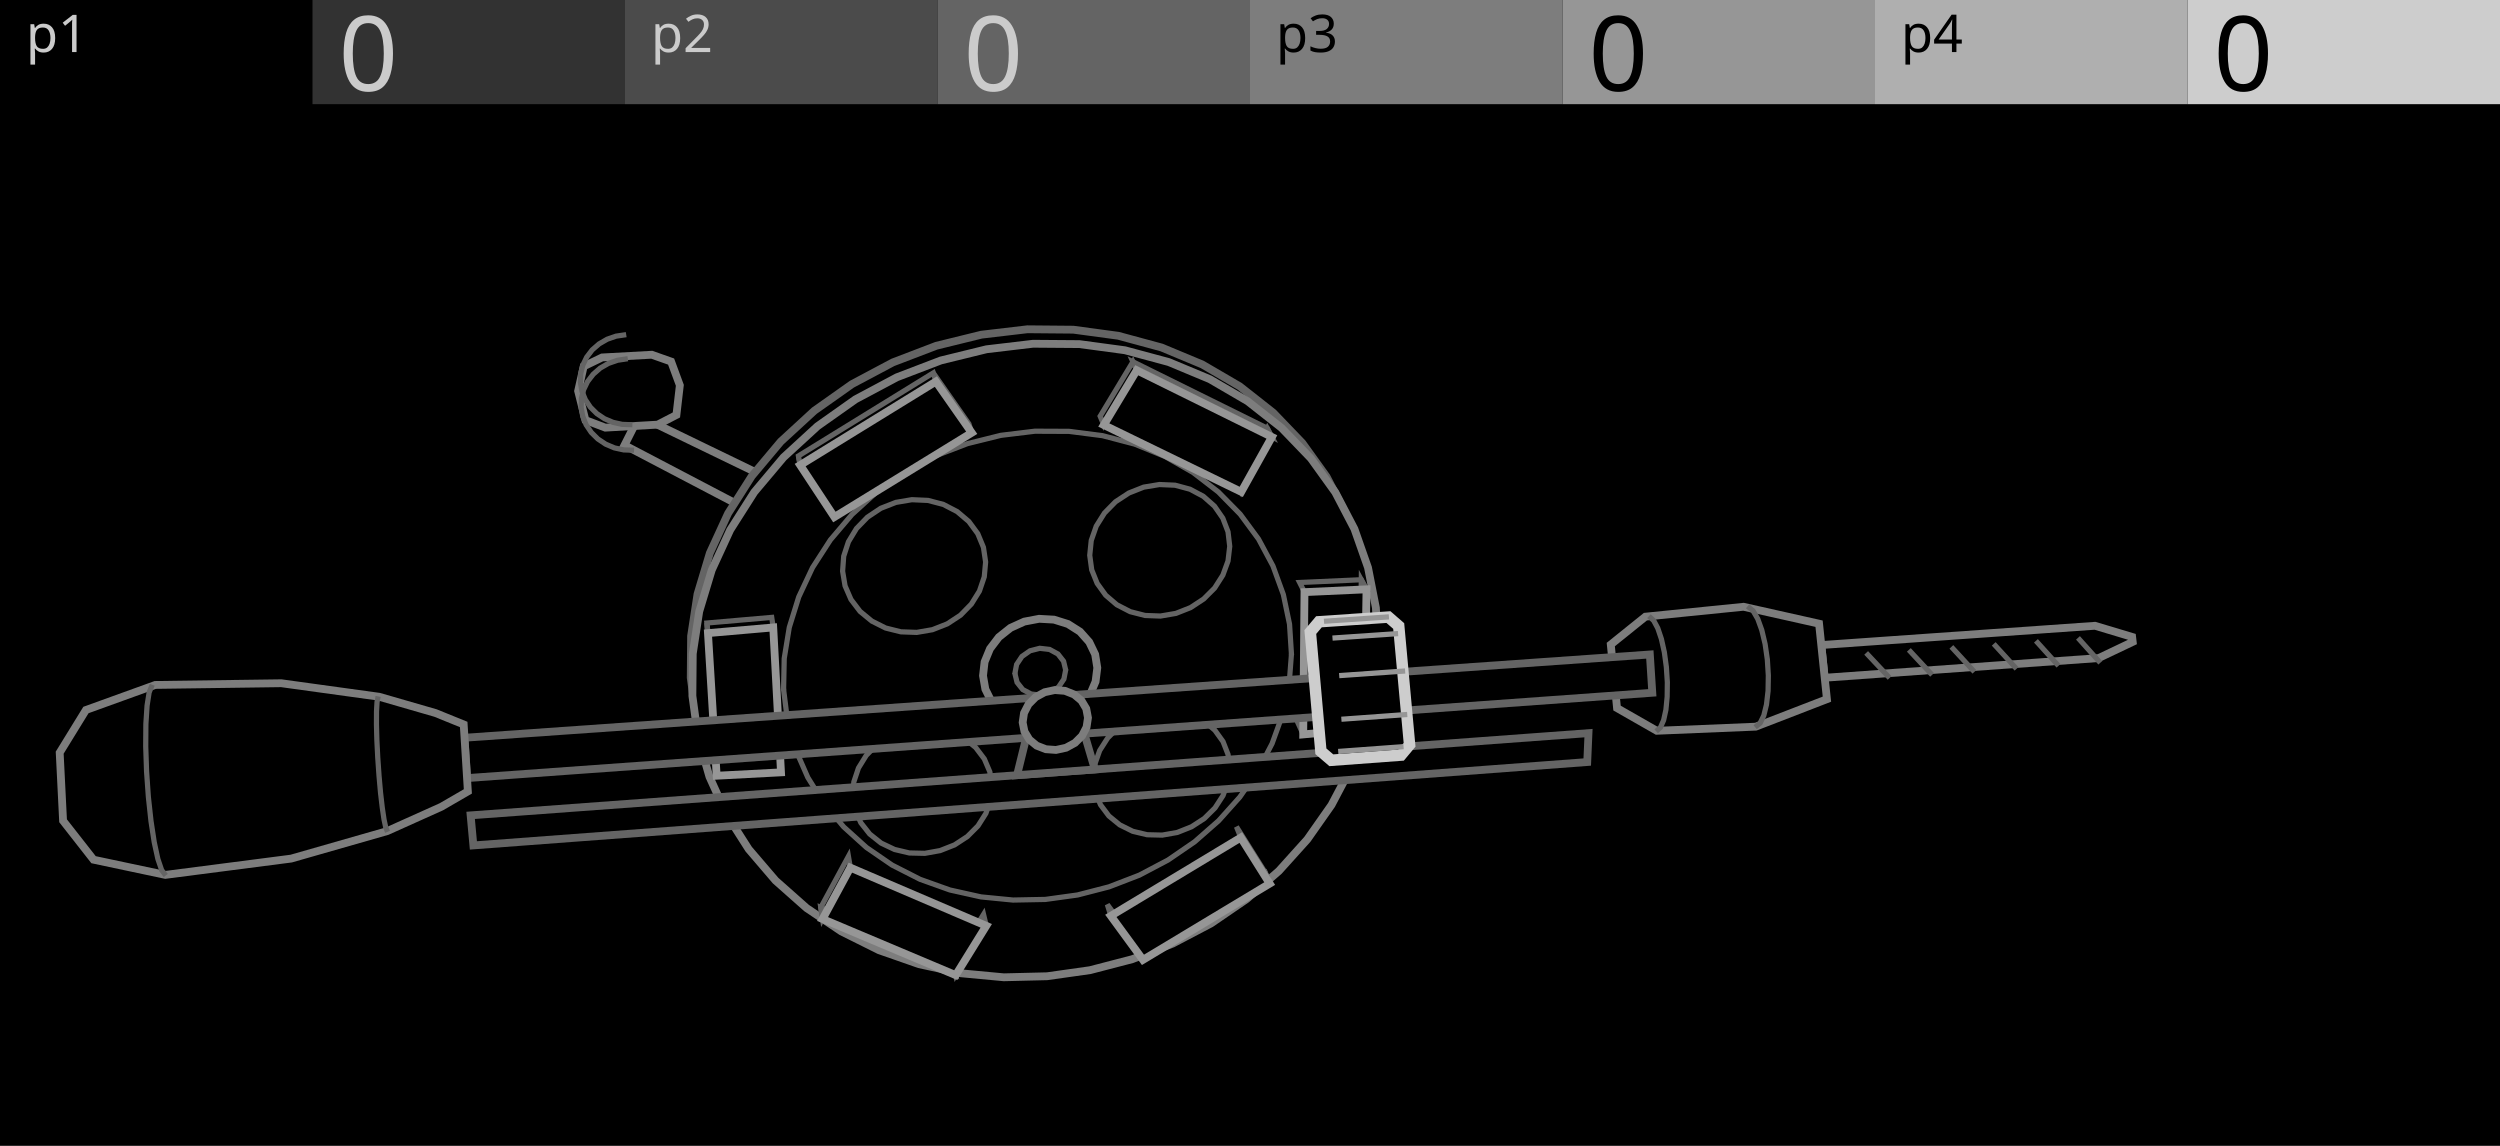
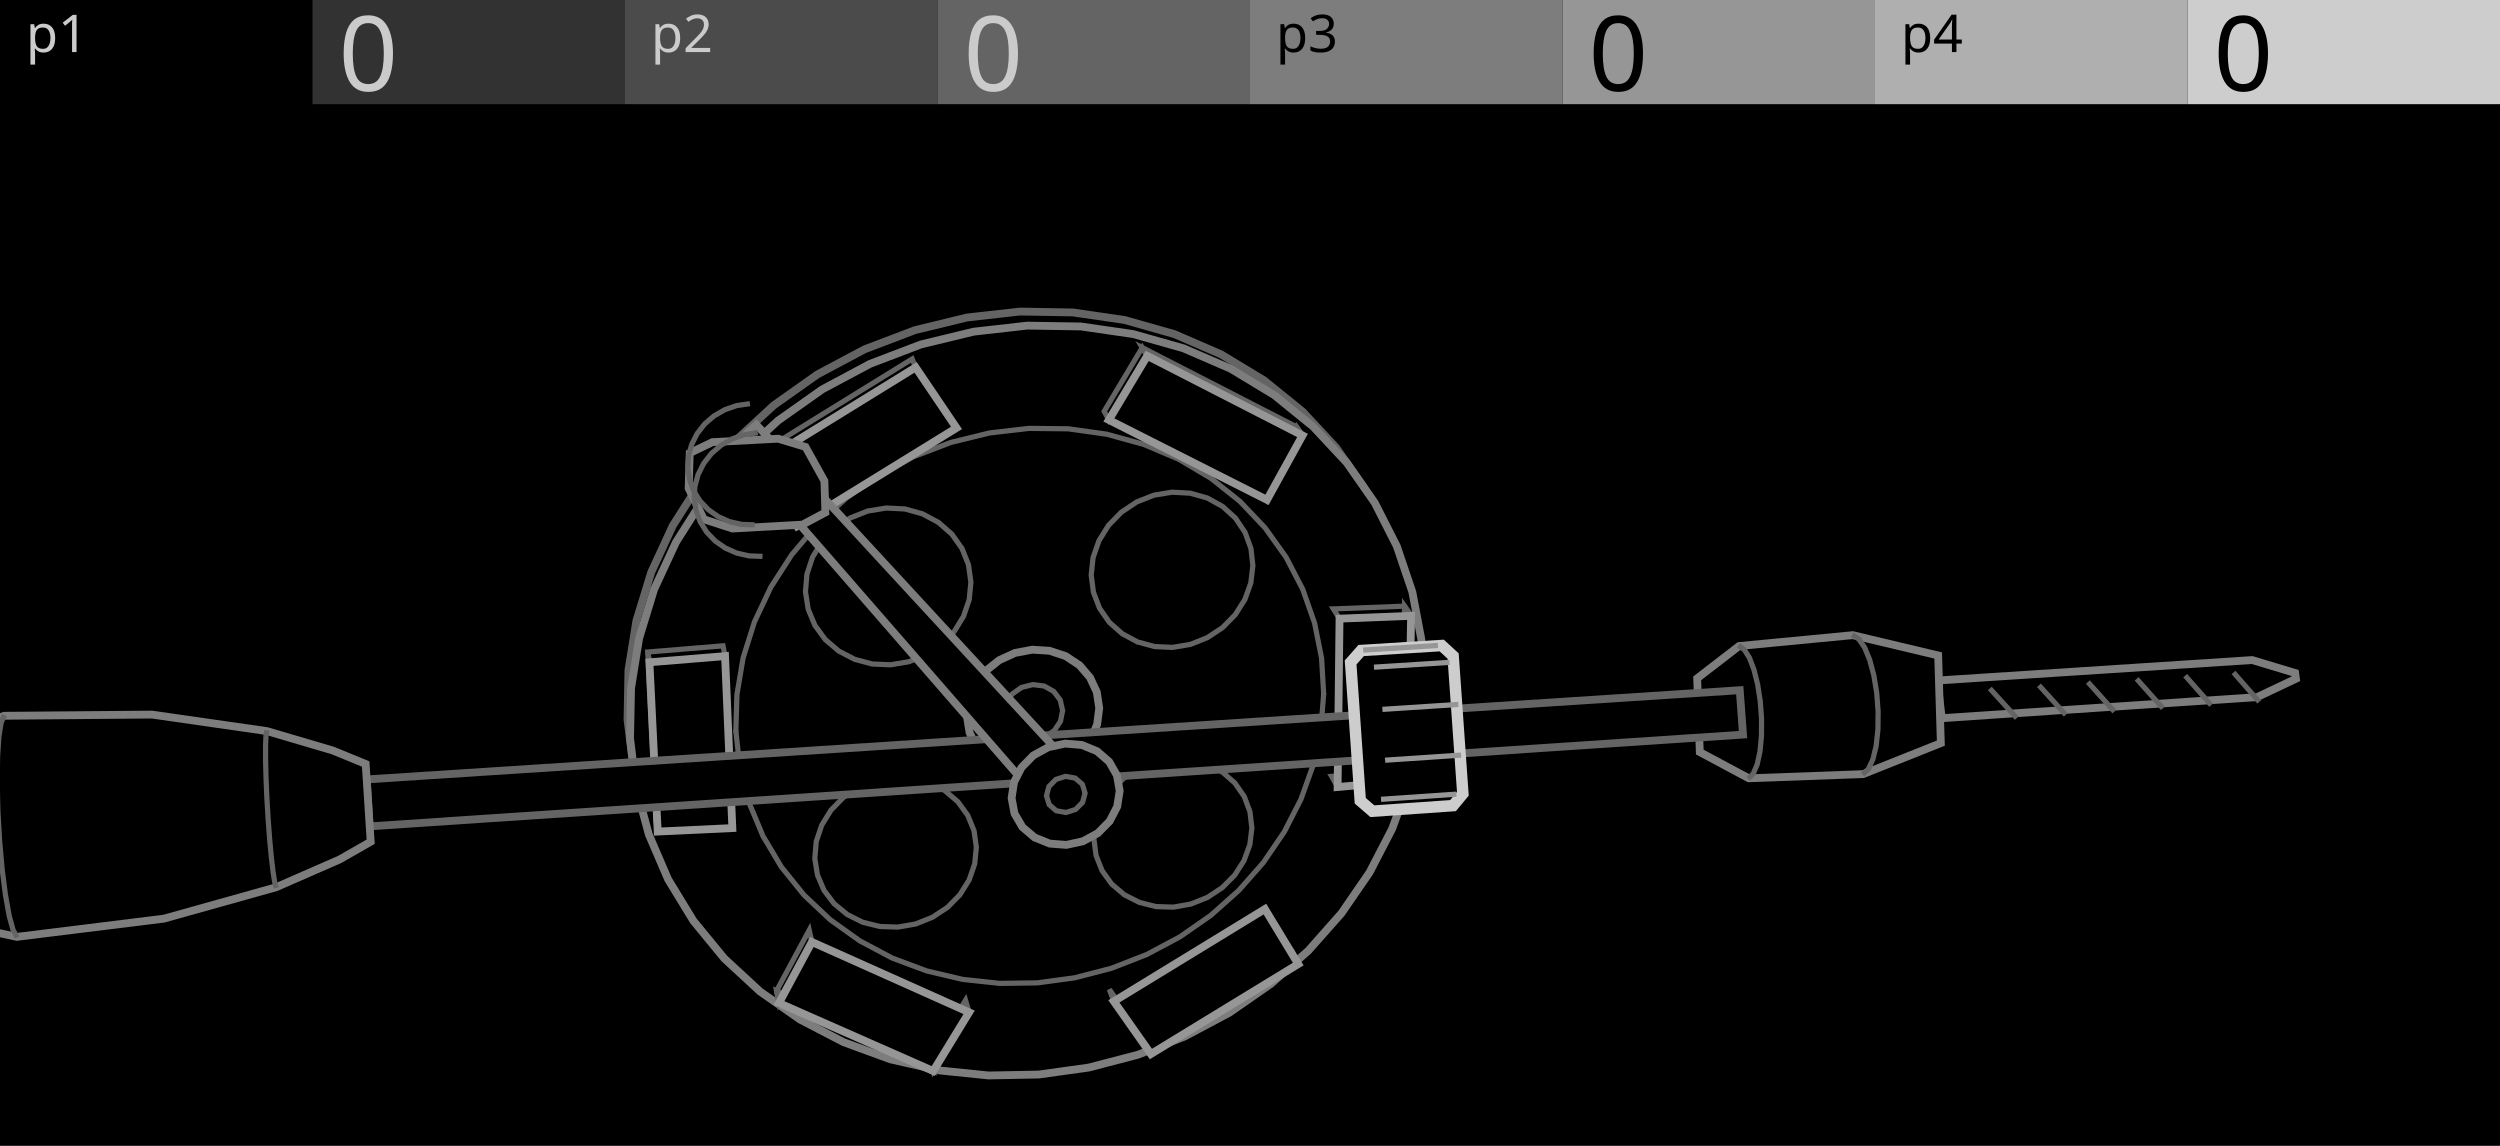
<svg xmlns="http://www.w3.org/2000/svg" width="480" height="220" viewBox="0 0 480 220">
  <g id="preview_canvas">
    <rect x="0" y="0" width="480" height="220" fill="#000000" stroke="none" />
  </g>
  <g id="preview_header">
    <rect x="0" y="0" width="60" height="20" fill="#000000" stroke="none" />
    <rect x="60" y="0" width="60" height="20" fill="#323232" stroke="none" />
    <rect x="120" y="0" width="60" height="20" fill="#4B4B4B" stroke="none" />
    <rect x="180" y="0" width="60" height="20" fill="#646464" stroke="none" />
    <rect x="240" y="0" width="60" height="20" fill="#7D7D7D" stroke="none" />
    <rect x="300" y="0" width="60" height="20" fill="#969696" stroke="none" />
    <rect x="360" y="0" width="60" height="20" fill="#AFAFAF" stroke="none" />
    <rect x="420" y="0" width="60" height="20" fill="#CDCDCD" stroke="none" />
    <text transform="matrix(1 0 0 1 5 10)" fill="#CBCBCB" stroke="none" font-family="UniversNextPro-Light" font-size="10px">p1</text>
    <text transform="matrix(1 0 0 1 125 10)" fill="#CBCBCB" stroke="none" font-family="UniversNextPro-Light" font-size="10px">p2</text>
    <text transform="matrix(1 0 0 1 245 10)" fill="#000000" stroke="none" font-family="UniversNextPro-Light" font-size="10px">p3</text>
    <text transform="matrix(1 0 0 1 365 10)" fill="#000000" stroke="none" font-family="UniversNextPro-Light" font-size="10px">p4</text>
    <text transform="matrix(1 0 0 1 65 17.44)" fill="#CBCBCB" stroke="none" font-family="UniversNextPro-Light" font-size="20px">0</text>
    <text transform="matrix(1 0 0 1 185 17.44)" fill="#CBCBCB" stroke="none" font-family="UniversNextPro-Light" font-size="20px">0</text>
    <text transform="matrix(1 0 0 1 305 17.44)" fill="#000000" stroke="none" font-family="UniversNextPro-Light" font-size="20px">0</text>
    <text transform="matrix(1 0 0 1 425 17.44)" fill="#000000" stroke="none" font-family="UniversNextPro-Light" font-size="20px">0</text>
  </g>
  <path id="drill_palette_0" d="M 700 300 L 704 300 L 704 304 Z" fill="#CDCDCD" stroke="#CDCDCD" stroke-width="2" />
  <path id="drill_palette_1" d="M 710 300 L 714 300 L 714 304 Z" fill="#646464" stroke="#646464" stroke-width="2" />
-   <path d="M 199.25 116.9 L 122.74 79.85 L 119.9 85.47 L 195.2 124.94 Z" fill="#000000" stroke="#7D7D7D" stroke-width="1.5" />
-   <path d="M 116.23 82.11 L 112.4 80.66 L 111 75.07 L 112.07 70.34 L 115.61 68.63 L 125.14 68.11 L 128.85 69.42 L 130.53 73.98 L 129.87 79.67 L 126.28 81.53 Z" fill="#000000" stroke="#7D7D7D" stroke-width="1.5" />
-   <path d="M 120.34 68.55 L 118.47 68.83 L 116.67 69.45 L 115.04 70.39 L 113.63 71.62 L 112.51 73.08 L 111.72 74.72 L 111.28 76.47 L 111.23 78.27 L 111.55 80.05 L 112.23 81.73 L 113.25 83.25 L 114.57 84.55 L 116.12 85.59 L 117.86 86.33 L 119.71 86.73 L 121.58 86.79 L 121.6 86.09 L 119.8 86.03 L 118.07 85.66 L 116.46 84.97 L 115.01 84.01 L 113.8 82.8 L 112.85 81.4 L 112.23 79.85 L 111.93 78.22 L 111.98 76.57 L 112.38 74.96 L 113.11 73.45 L 114.15 72.1 L 115.45 70.96 L 116.97 70.09 L 118.64 69.51 L 120.44 69.24 Z" fill="#646464" stroke="#646464" stroke-width="0.3" />
-   <path d="M 120.03 63.93 L 118.2 64.2 L 116.44 64.81 L 114.83 65.74 L 113.45 66.94 L 112.35 68.38 L 111.57 69.99 L 111.14 71.72 L 111.09 73.49 L 111.4 75.24 L 112.08 76.9 L 113.08 78.4 L 114.37 79.68 L 115.9 80.7 L 117.6 81.43 L 119.42 81.83 L 121.26 81.89 L 121.28 81.2 L 119.51 81.13 L 117.82 80.76 L 116.23 80.09 L 114.81 79.14 L 113.62 77.95 L 112.7 76.57 L 112.08 75.05 L 111.79 73.44 L 111.84 71.82 L 112.23 70.23 L 112.95 68.75 L 113.96 67.42 L 115.24 66.31 L 116.73 65.45 L 118.37 64.88 L 120.14 64.62 Z" fill="#646464" stroke="#646464" stroke-width="0.3" />
-   <path d="M 349.69 123.85 L 402.24 120.15 L 409.37 122.29 L 409.48 123.24 L 402.94 126.35 L 350.34 130.13 Z" fill="#000000" stroke="#7D7D7D" stroke-width="1.5" />
-   <path d="M 358.15 125.71 L 362.45 130.3 L 362.96 129.82 L 358.66 125.23 Z" fill="#646464" stroke="#646464" stroke-width="0.3" />
-   <path d="M 366.34 125.13 L 370.6 129.71 L 371.12 129.23 L 366.86 124.65 Z" fill="#646464" stroke="#646464" stroke-width="0.3" />
-   <path d="M 374.51 124.55 L 378.73 129.12 L 379.24 128.65 L 375.02 124.07 Z" fill="#646464" stroke="#646464" stroke-width="0.3" />
-   <path d="M 382.64 123.97 L 386.82 128.54 L 387.33 128.07 L 383.15 123.5 Z" fill="#646464" stroke="#646464" stroke-width="0.3" />
-   <path d="M 390.74 123.39 L 394.87 127.96 L 395.39 127.49 L 391.26 122.92 Z" fill="#646464" stroke="#646464" stroke-width="0.3" />
-   <path d="M 398.81 122.82 L 402.9 127.38 L 403.42 126.91 L 399.33 122.35 Z" fill="#646464" stroke="#646464" stroke-width="0.3" />
-   <path d="M 309.27 123.75 L 315.92 118.4 L 334.76 116.5 L 349.26 119.75 L 350.77 134.24 L 337.11 139.52 L 318.1 140.31 L 310.47 135.95 Z" fill="#000000" stroke="#7D7D7D" stroke-width="1.5" />
-   <path d="M 316.47 118.66 L 317.23 119.38 L 317.97 120.76 L 318.65 122.78 L 319.21 125.29 L 319.59 128.1 L 319.78 131 L 319.75 133.77 L 319.51 136.23 L 319.08 138.17 L 318.52 139.45 L 317.86 140.05 L 318.33 140.57 L 319.11 139.86 L 319.75 138.39 L 320.2 136.34 L 320.44 133.81 L 320.48 130.98 L 320.29 128.03 L 319.9 125.17 L 319.33 122.6 L 318.62 120.48 L 317.8 118.94 L 316.94 118.15 Z" fill="#646464" stroke="#646464" stroke-width="0.3" />
-   <path d="M 335.43 116.77 L 336.32 117.51 L 337.16 118.96 L 337.93 121.08 L 338.56 123.72 L 338.98 126.67 L 339.17 129.71 L 339.12 132.63 L 338.82 135.22 L 338.32 137.26 L 337.66 138.61 L 336.88 139.26 L 337.33 139.79 L 338.23 139.05 L 338.98 137.5 L 339.51 135.34 L 339.82 132.68 L 339.87 129.7 L 339.68 126.59 L 339.24 123.59 L 338.6 120.88 L 337.8 118.66 L 336.86 117.05 L 335.88 116.23 Z" fill="#646464" stroke="#646464" stroke-width="0.3" />
-   <path d="M 262.85 121.22 L 262.43 113.47 L 260.93 105.85 L 258.34 98.49 L 254.7 91.52 L 250.05 85.06 L 244.47 79.25 L 238.03 74.18 L 230.84 69.98 L 223.02 66.72 L 214.72 64.47 L 206.08 63.3 L 197.26 63.22 L 188.43 64.26 L 179.77 66.39 L 171.43 69.58 L 163.57 73.76 L 156.35 78.86 L 149.91 84.78 L 144.35 91.4 L 139.79 98.58 L 136.29 106.19 L 133.92 114.08 L 132.69 122.11 L 132.62 130.13 L 133.69 137.99 L 135.87 145.55 L 139.1 152.7 L 143.31 159.32 L 148.42 165.29 L 154.32 170.54 L 160.91 174.99 L 168.08 178.58 L 175.7 181.25 L 183.64 182.98 L 191.79 183.76 L 200.01 183.57 L 208.18 182.42 L 216.18 180.35 L 223.87 177.37 L 231.16 173.54 L 237.91 168.92 L 244.04 163.57 L 249.44 157.57 L 254.03 151.01 L 257.73 143.99 L 260.46 136.6 L 262.18 128.98 Z" fill="#000000" stroke="#646464" stroke-width="1.5" />
-   <path d="M 264.59 124.5 L 264.17 116.68 L 262.66 108.99 L 260.05 101.56 L 256.38 94.53 L 251.69 88.01 L 246.05 82.15 L 239.55 77.04 L 232.28 72.8 L 224.38 69.51 L 215.99 67.25 L 207.25 66.07 L 198.34 66 L 189.41 67.06 L 180.64 69.21 L 172.2 72.44 L 164.26 76.67 L 156.96 81.83 L 150.44 87.81 L 144.82 94.49 L 140.2 101.75 L 136.66 109.44 L 134.25 117.41 L 133.01 125.51 L 132.94 133.6 L 134.02 141.53 L 136.22 149.16 L 139.49 156.37 L 143.75 163.04 L 148.91 169.07 L 154.87 174.35 L 161.53 178.83 L 168.77 182.44 L 176.47 185.13 L 184.5 186.87 L 192.73 187.64 L 201.04 187.44 L 209.3 186.27 L 217.37 184.17 L 225.15 181.17 L 232.51 177.3 L 239.34 172.63 L 245.54 167.23 L 251 161.17 L 255.65 154.55 L 259.39 147.46 L 262.16 140.01 L 263.9 132.32 Z" fill="#000000" stroke="#7D7D7D" stroke-width="1.5" />
-   <path d="M 248.31 125.62 L 247.94 119.8 L 246.74 114.06 L 244.73 108.53 L 241.93 103.31 L 238.38 98.49 L 234.13 94.17 L 229.26 90.42 L 223.84 87.32 L 217.97 84.93 L 211.74 83.3 L 205.28 82.47 L 198.69 82.44 L 192.1 83.24 L 185.64 84.85 L 179.42 87.23 L 173.55 90.35 L 168.15 94.14 L 163.32 98.54 L 159.15 103.46 L 155.7 108.81 L 153.03 114.48 L 151.2 120.38 L 150.22 126.39 L 150.1 132.38 L 150.8 132.4 L 150.92 126.46 L 151.88 120.54 L 153.69 114.74 L 156.31 109.15 L 159.71 103.88 L 163.83 99.03 L 168.59 94.69 L 173.92 90.94 L 179.71 87.87 L 185.85 85.51 L 192.23 83.93 L 198.73 83.14 L 205.23 83.17 L 211.61 83.99 L 217.74 85.6 L 223.53 87.96 L 228.87 91.01 L 233.67 94.7 L 237.85 98.95 L 241.34 103.68 L 244.09 108.81 L 246.07 114.25 L 247.24 119.89 L 247.61 125.67 Z" fill="#646464" stroke="#646464" stroke-width="0.3" />
-   <path d="M 150.1 132.43 L 150.84 138.32 L 152.42 144.03 L 154.79 149.44 L 157.92 154.45 L 161.73 159 L 166.15 163 L 171.11 166.4 L 176.52 169.15 L 182.28 171.21 L 188.3 172.55 L 194.49 173.16 L 200.74 173.04 L 206.96 172.18 L 213.04 170.61 L 218.9 168.35 L 224.44 165.43 L 229.58 161.91 L 234.23 157.83 L 238.32 153.25 L 241.78 148.25 L 244.56 142.91 L 246.59 137.3 L 247.85 131.52 L 248.3 125.67 L 247.61 125.62 L 247.16 131.41 L 245.92 137.11 L 243.92 142.63 L 241.18 147.89 L 237.77 152.82 L 233.73 157.33 L 229.15 161.35 L 224.08 164.83 L 218.61 167.71 L 212.82 169.94 L 206.82 171.49 L 200.68 172.34 L 194.52 172.46 L 188.41 171.86 L 182.47 170.54 L 176.79 168.51 L 171.47 165.8 L 166.59 162.45 L 162.23 158.51 L 158.48 154.04 L 155.41 149.11 L 153.08 143.8 L 151.53 138.18 L 150.8 132.35 Z" fill="#646464" stroke="#646464" stroke-width="0.3" />
-   <path d="M 236.11 104.89 L 235.78 102.1 L 234.78 99.49 L 233.18 97.18 L 231.05 95.3 L 228.48 93.93 L 225.62 93.16 L 222.61 93.03 L 219.59 93.53 L 216.74 94.66 L 214.18 96.34 L 212.06 98.5 L 210.48 101.02 L 209.52 103.77 L 209.23 106.62 L 209.61 109.41 L 210.65 112 L 212.29 114.28 L 214.44 116.12 L 217 117.44 L 219.84 118.17 L 222.81 118.28 L 225.78 117.77 L 228.59 116.66 L 231.1 115.01 L 233.21 112.9 L 234.79 110.42 L 235.78 107.71 Z" fill="#000000" stroke="#646464" stroke-width="1.0" />
-   <path d="M 189.24 107.9 L 188.82 105.09 L 187.73 102.46 L 186.02 100.13 L 183.78 98.23 L 181.12 96.85 L 178.17 96.08 L 175.08 95.94 L 172.01 96.46 L 169.12 97.59 L 166.55 99.3 L 164.44 101.48 L 162.9 104.02 L 161.99 106.8 L 161.78 109.67 L 162.25 112.48 L 163.39 115.1 L 165.13 117.39 L 167.39 119.25 L 170.04 120.58 L 172.97 121.31 L 176.01 121.42 L 179.03 120.9 L 181.88 119.78 L 184.41 118.12 L 186.5 115.98 L 188.05 113.49 L 188.98 110.75 Z" fill="#000000" stroke="#646464" stroke-width="1.0" />
-   <path d="M 190.46 150.86 L 190.05 148.2 L 188.99 145.71 L 187.33 143.52 L 185.15 141.74 L 182.56 140.47 L 179.69 139.77 L 176.68 139.67 L 173.69 140.19 L 170.88 141.3 L 168.38 142.95 L 166.32 145.04 L 164.82 147.47 L 163.94 150.11 L 163.72 152.84 L 164.18 155.5 L 165.28 157.97 L 166.98 160.13 L 169.17 161.87 L 171.76 163.1 L 174.6 163.77 L 177.57 163.84 L 180.51 163.31 L 183.28 162.22 L 185.74 160.61 L 187.78 158.56 L 189.29 156.17 L 190.2 153.56 Z" fill="#000000" stroke="#646464" stroke-width="1.0" />
-   <path d="M 236.11 147.49 L 235.78 144.84 L 234.82 142.38 L 233.25 140.2 L 231.17 138.44 L 228.68 137.17 L 225.89 136.47 L 222.96 136.38 L 220.02 136.89 L 217.24 137.99 L 214.75 139.62 L 212.68 141.69 L 211.14 144.1 L 210.21 146.72 L 209.92 149.42 L 210.29 152.07 L 211.3 154.52 L 212.9 156.66 L 215 158.38 L 217.49 159.61 L 220.25 160.27 L 223.15 160.34 L 226.04 159.83 L 228.78 158.74 L 231.23 157.15 L 233.28 155.12 L 234.82 152.75 L 235.78 150.17 Z" fill="#000000" stroke="#646464" stroke-width="1.0" />
-   <path d="M 210.68 128.22 L 210.27 125.64 L 209.13 123.27 L 207.36 121.28 L 205.05 119.81 L 202.37 118.97 L 199.51 118.81 L 196.66 119.35 L 194.02 120.55 L 191.78 122.33 L 190.08 124.56 L 189.04 127.09 L 188.74 129.74 L 189.19 132.33 L 190.36 134.69 L 192.16 136.64 L 194.47 138.07 L 197.13 138.89 L 199.96 139.02 L 202.77 138.48 L 205.38 137.3 L 207.6 135.55 L 209.3 133.35 L 210.35 130.86 Z" fill="#000000" stroke="#7D7D7D" stroke-width="1.5" />
-   <path d="M 204.95 128.56 L 204.53 126.8 L 203.35 125.29 L 201.62 124.35 L 199.61 124.12 L 197.63 124.63 L 195.96 125.79 L 194.86 127.44 L 194.51 129.25 L 195.2 129.38 L 195.52 127.71 L 196.47 126.29 L 197.92 125.27 L 199.66 124.83 L 201.41 125.03 L 202.89 125.84 L 203.88 127.11 L 204.27 128.73 Z" fill="#646464" stroke="#646464" stroke-width="0.3" />
-   <path d="M 194.52 129.4 L 194.95 131.17 L 196.14 132.67 L 197.86 133.59 L 199.86 133.82 L 201.84 133.31 L 203.5 132.16 L 204.6 130.52 L 204.95 128.71 L 204.26 128.58 L 203.94 130.25 L 202.99 131.66 L 201.54 132.67 L 199.81 133.11 L 198.08 132.91 L 196.6 132.12 L 195.6 130.85 L 195.2 129.24 Z" fill="#646464" stroke="#646464" stroke-width="0.3" />
-   <path d="M 249.31 139.02 L 260.96 137.93 L 261.94 139.91 L 250.22 141.01 Z" fill="#000000" stroke="#646464" stroke-width="1.0" />
-   <path d="M 249.53 111.84 L 261.37 111.31 L 262.37 113.15 L 250.46 113.69 Z" fill="#000000" stroke="#646464" stroke-width="1.0" />
-   <path d="M 260.96 137.93 L 261.37 111.31 L 262.37 113.15 L 261.94 139.91 Z" fill="#000000" stroke="#646464" stroke-width="1.0" />
-   <path d="M 250.22 141.01 L 261.94 139.91 L 262.37 113.15 L 250.46 113.69 Z" fill="#000000" stroke="#969696" stroke-width="1.5" />
-   <path d="M 237.46 92.69 L 243.3 82.21 L 244.2 83.9 L 238.32 94.44 Z" fill="#000000" stroke="#646464" stroke-width="1.0" />
-   <path d="M 211.23 79.91 L 217.52 69.46 L 218.26 71.09 L 211.93 81.6 Z" fill="#000000" stroke="#646464" stroke-width="1.0" />
-   <path d="M 243.3 82.21 L 217.52 69.46 L 218.26 71.09 L 244.2 83.9 Z" fill="#000000" stroke="#646464" stroke-width="1.0" />
-   <path d="M 238.32 94.44 L 244.2 83.9 L 218.26 71.09 L 211.93 81.6 Z" fill="#000000" stroke="#969696" stroke-width="1.5" />
-   <path d="M 186.03 81.38 L 179.19 71.6 L 179.69 73.26 L 186.57 83.09 Z" fill="#000000" stroke="#646464" stroke-width="1.0" />
-   <path d="M 159.83 97.46 L 153.3 87.54 L 153.63 89.3 L 160.2 99.27 Z" fill="#000000" stroke="#646464" stroke-width="1.0" />
-   <path d="M 179.19 71.6 L 153.3 87.54 L 153.63 89.3 L 179.69 73.26 Z" fill="#000000" stroke="#646464" stroke-width="1.0" />
-   <path d="M 186.57 83.09 L 179.69 73.26 L 153.63 89.3 L 160.2 99.27 Z" fill="#000000" stroke="#969696" stroke-width="1.5" />
-   <path d="M 148.17 118.54 L 135.72 119.62 L 135.93 121.56 L 148.46 120.47 Z" fill="#000000" stroke="#646464" stroke-width="1.0" />
-   <path d="M 149.65 146.22 L 137.39 146.85 L 137.6 148.94 L 149.95 148.29 Z" fill="#000000" stroke="#646464" stroke-width="1.0" />
-   <path d="M 135.72 119.62 L 137.39 146.85 L 137.6 148.94 L 135.93 121.56 Z" fill="#000000" stroke="#646464" stroke-width="1.0" />
-   <path d="M 148.46 120.47 L 135.93 121.56 L 137.6 148.94 L 149.95 148.29 Z" fill="#000000" stroke="#969696" stroke-width="1.5" />
-   <path d="M 162.9 164.42 L 157.59 174.23 L 157.93 176.45 L 163.27 166.59 Z" fill="#000000" stroke="#646464" stroke-width="1.0" />
-   <path d="M 188.84 175.56 L 183.01 184.98 L 183.5 187.23 L 189.36 177.76 Z" fill="#000000" stroke="#646464" stroke-width="1.0" />
-   <path d="M 157.59 174.23 L 183.01 184.98 L 183.5 187.23 L 157.93 176.45 Z" fill="#000000" stroke="#646464" stroke-width="1.0" />
-   <path d="M 163.27 166.59 L 157.93 176.45 L 183.5 187.23 L 189.36 177.76 Z" fill="#000000" stroke="#969696" stroke-width="1.5" />
-   <path d="M 212.61 173.67 L 218.75 182.07 L 219.45 184.29 L 213.28 175.85 Z" fill="#000000" stroke="#646464" stroke-width="1.0" />
-   <path d="M 237.4 158.73 L 242.93 167.53 L 243.78 169.65 L 238.23 160.81 Z" fill="#000000" stroke="#646464" stroke-width="1.0" />
-   <path d="M 218.75 182.07 L 242.93 167.53 L 243.78 169.65 L 219.45 184.29 Z" fill="#000000" stroke="#646464" stroke-width="1.0" />
-   <path d="M 213.28 175.85 L 219.45 184.29 L 243.78 169.65 L 238.23 160.81 Z" fill="#000000" stroke="#969696" stroke-width="1.5" />
-   <path d="M 89.17 141.65 L 316.77 125.66 L 317.24 133.01 L 89.7 149.39 Z" fill="#000000" stroke="#646464" stroke-width="1.5" />
-   <path d="M 90.36 156.55 L 304.99 140.76 L 304.75 146.31 L 90.89 162.32 Z" fill="#000000" stroke="#646464" stroke-width="1.5" />
-   <path d="M 195.27 148.83 L 197.56 139.51 L 207.58 138.79 L 210.22 147.73 Z" fill="#000000" stroke="#646464" stroke-width="1.5" />
-   <path d="M 208.89 137.81 L 208.56 136.06 L 207.64 134.52 L 206.23 133.34 L 204.46 132.64 L 202.51 132.49 L 200.57 132.91 L 198.83 133.86 L 197.47 135.23 L 196.61 136.91 L 196.35 138.71 L 196.7 140.46 L 197.63 142 L 199.05 143.17 L 200.81 143.85 L 202.75 143.99 L 204.67 143.57 L 206.4 142.63 L 207.76 141.27 L 208.62 139.61 Z" fill="#000000" stroke="#7D7D7D" stroke-width="1.5" />
-   <path d="M 11.46 144.51 L 16.5 136.32 L 29.81 131.51 L 54 131.18 L 72.82 133.78 L 83.61 136.9 L 89.03 139.1 L 89.83 151.95 L 84.72 154.91 L 74.35 159.57 L 55.91 164.85 L 31.74 167.98 L 17.96 165.06 L 12.11 157.59 Z" fill="#000000" stroke="#7D7D7D" stroke-width="1.5" />
-   <path d="M 28.85 131.48 L 28.3 132.86 L 27.89 135.43 L 27.66 138.99 L 27.63 143.32 L 27.79 148.11 L 28.14 153.02 L 28.64 157.69 L 29.27 161.79 L 29.98 165.03 L 30.73 167.23 L 31.46 168.19 L 32.01 167.76 L 31.35 166.9 L 30.65 164.84 L 29.96 161.66 L 29.34 157.6 L 28.83 152.96 L 28.49 148.08 L 28.33 143.31 L 28.36 139.02 L 28.59 135.51 L 28.97 133.05 L 29.5 131.74 Z" fill="#646464" stroke="#646464" stroke-width="0.3" />
-   <path d="M 72.23 133.79 L 72.04 134.77 L 71.94 136.59 L 71.93 139.09 L 72.01 142.13 L 72.18 145.49 L 72.42 148.94 L 72.71 152.22 L 73.05 155.11 L 73.39 157.42 L 73.73 158.99 L 74.03 159.71 L 74.68 159.43 L 74.4 158.78 L 74.08 157.29 L 73.74 155.02 L 73.41 152.15 L 73.12 148.88 L 72.88 145.45 L 72.71 142.1 L 72.63 139.08 L 72.64 136.61 L 72.74 134.86 L 72.91 133.92 Z" fill="#646464" stroke="#646464" stroke-width="0.3" />
-   <path d="M 251.58 121.35 L 253.24 119.38 L 266.58 118.48 L 268.55 120.19 L 270.64 143 L 268.99 144.98 L 255.61 145.97 L 253.61 144.25 Z" fill="#000000" stroke="#CDCDCD" stroke-width="2.2" />
-   <path d="M 254.38 119.62 L 266.55 118.8 L 266.5 118.1 L 254.33 118.93 Z" fill="#969696" stroke="#969696" stroke-width="0.3" />
-   <path d="M 256.01 122.85 L 268.31 122.01 L 268.26 121.31 L 255.96 122.15 Z" fill="#969696" stroke="#969696" stroke-width="0.3" />
-   <path d="M 257.3 130.06 L 269.66 129.19 L 269.61 128.49 L 257.25 129.36 Z" fill="#969696" stroke="#969696" stroke-width="0.3" />
-   <path d="M 257.72 138.43 L 270.07 137.54 L 270.02 136.84 L 257.67 137.74 Z" fill="#969696" stroke="#969696" stroke-width="0.3" />
-   <path d="M 257.11 144.62 L 269.36 143.72 L 269.31 143.02 L 257.06 143.92 Z" fill="#969696" stroke="#969696" stroke-width="0.3" />
+   <path d="M 371.95 130.66 L 432.41 126.73 L 440.67 129.22 L 440.82 130.32 L 433.36 133.85 L 372.82 137.89 Z" fill="#000000" stroke="#7D7D7D" stroke-width="1.5" />
+   <path d="M 381.89 132.54 L 386.87 138 L 387.39 137.53 L 382.4 132.06 Z" fill="#646464" stroke="#646464" stroke-width="0.3" />
+   <path d="M 391.32 131.92 L 396.26 137.37 L 396.77 136.9 L 391.84 131.45 Z" fill="#646464" stroke="#646464" stroke-width="0.3" />
+   <path d="M 400.71 131.3 L 405.6 136.75 L 406.12 136.28 L 401.23 130.83 Z" fill="#646464" stroke="#646464" stroke-width="0.3" />
+   <path d="M 410.07 130.68 L 414.91 136.12 L 415.44 135.66 L 410.59 130.22 Z" fill="#646464" stroke="#646464" stroke-width="0.3" />
+   <path d="M 419.39 130.07 L 424.19 135.5 L 424.71 135.04 L 419.91 129.61 Z" fill="#646464" stroke="#646464" stroke-width="0.3" />
+   <path d="M 428.67 129.46 L 433.42 134.88 L 433.95 134.42 L 429.19 129 Z" fill="#646464" stroke="#646464" stroke-width="0.3" />
+   <path d="M 325.86 130.24 L 333.9 124.04 L 355.73 121.95 L 372.13 125.85 L 372.64 142.68 L 357.71 148.63 L 335.76 149.43 L 326.36 144.4 Z" fill="#000000" stroke="#7D7D7D" stroke-width="1.5" />
+   <path d="M 333.7 124.32 L 334.65 124.99 L 335.57 126.44 L 336.42 128.67 L 337.13 131.49 L 337.62 134.69 L 337.87 138.06 L 337.85 141.32 L 337.57 144.26 L 337.05 146.65 L 336.35 148.3 L 335.51 149.19 L 336.01 149.67 L 336.94 148.69 L 337.72 146.86 L 338.26 144.37 L 338.55 141.36 L 338.57 138.03 L 338.32 134.62 L 337.81 131.35 L 337.09 128.46 L 336.2 126.13 L 335.17 124.5 L 334.1 123.75 Z" fill="#646464" stroke="#646464" stroke-width="0.3" />
+   <path d="M 355.54 122.25 L 356.63 122.94 L 357.68 124.47 L 358.65 126.8 L 359.44 129.76 L 359.99 133.13 L 360.25 136.66 L 360.21 140.09 L 359.87 143.18 L 359.26 145.7 L 358.44 147.44 L 357.47 148.37 L 357.95 148.88 L 359.02 147.86 L 359.92 145.93 L 360.56 143.31 L 360.91 140.14 L 360.95 136.64 L 360.68 133.04 L 360.12 129.61 L 359.31 126.57 L 358.3 124.13 L 357.13 122.43 L 355.92 121.66 Z" fill="#646464" stroke="#646464" stroke-width="0.3" />
+   <path d="M 271.16 128.63 L 270.7 119.48 L 268.98 110.47 L 266.02 101.78 L 261.84 93.54 L 256.51 85.91 L 250.1 79.03 L 242.71 73.04 L 234.45 68.04 L 225.47 64.15 L 215.93 61.44 L 205.99 59.99 L 195.84 59.82 L 185.67 60.96 L 175.67 63.39 L 166.02 67.06 L 156.93 71.9 L 148.54 77.84 L 141.04 84.75 L 134.54 92.49 L 129.18 100.92 L 125.04 109.87 L 122.19 119.18 L 120.66 128.67 L 120.48 138.16 L 121.62 147.49 L 124.05 156.49 L 127.71 165.01 L 132.51 172.9 L 138.37 180.05 L 145.17 186.35 L 152.78 191.69 L 161.07 196.02 L 169.89 199.26 L 179.11 201.38 L 188.57 202.36 L 198.12 202.19 L 207.61 200.88 L 216.91 198.46 L 225.85 194.97 L 234.32 190.46 L 242.17 185 L 249.29 178.68 L 255.57 171.59 L 260.9 163.83 L 265.19 155.53 L 268.37 146.8 L 270.38 137.79 Z" fill="#000000" stroke="#646464" stroke-width="1.5" />
+   <path d="M 273.35 131.98 L 272.89 122.73 L 271.16 113.64 L 268.18 104.86 L 263.96 96.55 L 258.58 88.84 L 252.1 81.9 L 244.63 75.84 L 236.29 70.8 L 227.21 66.87 L 217.56 64.14 L 207.51 62.68 L 197.24 62.52 L 186.95 63.68 L 176.83 66.13 L 167.07 69.85 L 157.87 74.76 L 149.38 80.76 L 141.79 87.74 L 135.21 95.57 L 129.79 104.1 L 125.59 113.15 L 122.71 122.56 L 121.16 132.14 L 120.97 141.73 L 122.12 151.15 L 124.58 160.24 L 128.28 168.84 L 133.14 176.81 L 139.06 184.02 L 145.93 190.37 L 153.62 195.76 L 162 200.11 L 170.92 203.38 L 180.24 205.51 L 189.8 206.49 L 199.46 206.31 L 209.05 204.97 L 218.45 202.52 L 227.49 198.99 L 236.05 194.43 L 244 188.91 L 251.2 182.53 L 257.55 175.36 L 262.94 167.53 L 267.29 159.14 L 270.51 150.33 L 272.55 141.23 Z" fill="#000000" stroke="#7D7D7D" stroke-width="1.5" />
+   <path d="M 254.49 133.19 L 254.09 126.3 L 252.73 119.52 L 250.44 112.98 L 247.23 106.81 L 243.16 101.11 L 238.29 95.99 L 232.7 91.54 L 226.47 87.85 L 219.72 84.99 L 212.56 83.02 L 205.12 81.98 L 197.53 81.9 L 189.93 82.78 L 182.47 84.61 L 175.27 87.36 L 168.48 90.98 L 162.21 95.41 L 156.59 100.55 L 151.72 106.31 L 147.67 112.6 L 144.53 119.27 L 142.34 126.23 L 141.14 133.33 L 140.93 140.42 L 141.63 140.44 L 141.84 133.4 L 143.02 126.39 L 145.18 119.53 L 148.29 112.94 L 152.28 106.73 L 157.1 101.03 L 162.65 95.95 L 168.85 91.58 L 175.56 88 L 182.68 85.28 L 190.06 83.47 L 197.57 82.6 L 205.07 82.68 L 212.42 83.71 L 219.49 85.66 L 226.15 88.48 L 232.3 92.12 L 237.82 96.51 L 242.62 101.56 L 246.63 107.18 L 249.79 113.26 L 252.06 119.7 L 253.39 126.39 L 253.8 133.23 Z" fill="#646464" stroke="#646464" stroke-width="0.3" />
+   <path d="M 140.94 140.47 L 141.72 147.46 L 143.48 154.23 L 146.17 160.67 L 149.73 166.65 L 154.1 172.07 L 159.19 176.87 L 164.91 180.95 L 171.15 184.26 L 177.82 186.75 L 184.79 188.39 L 191.96 189.16 L 199.21 189.06 L 206.43 188.08 L 213.49 186.25 L 220.29 183.6 L 226.73 180.17 L 232.7 176.02 L 238.1 171.21 L 242.85 165.81 L 246.88 159.91 L 250.1 153.6 L 252.48 146.97 L 253.95 140.14 L 254.49 133.24 L 253.8 133.18 L 253.26 140.04 L 251.8 146.78 L 249.46 153.32 L 246.27 159.55 L 242.3 165.38 L 237.6 170.71 L 232.26 175.47 L 226.36 179.58 L 220 182.96 L 213.27 185.58 L 206.29 187.39 L 199.16 188.36 L 191.99 188.46 L 184.91 187.7 L 178.02 186.08 L 171.44 183.62 L 165.27 180.35 L 159.63 176.32 L 154.62 171.6 L 150.31 166.25 L 146.8 160.35 L 144.15 154.01 L 142.41 147.33 L 141.63 140.39 Z" fill="#646464" stroke="#646464" stroke-width="0.3" />
+   <path d="M 240.55 108.6 L 240.18 105.31 L 239.05 102.22 L 237.21 99.48 L 234.76 97.25 L 231.81 95.62 L 228.51 94.69 L 225.04 94.5 L 221.56 95.07 L 218.26 96.37 L 215.3 98.34 L 212.84 100.86 L 211 103.82 L 209.87 107.06 L 209.51 110.41 L 209.94 113.71 L 211.12 116.79 L 213 119.49 L 215.48 121.68 L 218.42 123.26 L 221.7 124.14 L 225.13 124.3 L 228.56 123.72 L 231.81 122.43 L 234.73 120.5 L 237.17 118.02 L 239.01 115.11 L 240.16 111.92 Z" fill="#000000" stroke="#646464" stroke-width="1.0" />
+   <path d="M 186.41 111.77 L 185.95 108.44 L 184.71 105.32 L 182.76 102.56 L 180.19 100.31 L 177.13 98.66 L 173.73 97.72 L 170.16 97.54 L 166.61 98.12 L 163.26 99.44 L 160.28 101.42 L 157.82 103.98 L 156.01 106.97 L 154.93 110.24 L 154.65 113.63 L 155.17 116.96 L 156.46 120.06 L 158.45 122.79 L 161.04 125 L 164.1 126.59 L 167.48 127.49 L 171 127.64 L 174.5 127.05 L 177.8 125.75 L 180.74 123.8 L 183.18 121.29 L 184.99 118.35 L 186.09 115.12 Z" fill="#000000" stroke="#646464" stroke-width="1.0" />
+   <path d="M 187.46 162.66 L 187.01 159.49 L 185.8 156.53 L 183.9 153.92 L 181.39 151.79 L 178.4 150.26 L 175.08 149.41 L 171.6 149.27 L 168.14 149.87 L 164.86 151.16 L 161.95 153.09 L 159.54 155.56 L 157.77 158.44 L 156.72 161.57 L 156.44 164.81 L 156.95 167.98 L 158.2 170.93 L 160.15 173.51 L 162.68 175.59 L 165.66 177.08 L 168.96 177.89 L 172.4 178 L 175.82 177.4 L 179.04 176.11 L 181.92 174.21 L 184.3 171.79 L 186.07 168.96 L 187.14 165.87 Z" fill="#000000" stroke="#646464" stroke-width="1.0" />
+   <path d="M 240.36 158.99 L 239.99 155.86 L 238.89 152.92 L 237.09 150.33 L 234.69 148.23 L 231.81 146.71 L 228.59 145.86 L 225.2 145.72 L 221.8 146.31 L 218.57 147.59 L 215.68 149.5 L 213.28 151.94 L 211.48 154.78 L 210.38 157.89 L 210.03 161.1 L 210.44 164.24 L 211.6 167.16 L 213.43 169.72 L 215.85 171.78 L 218.73 173.25 L 221.93 174.06 L 225.29 174.17 L 228.64 173.58 L 231.81 172.31 L 234.67 170.43 L 237.05 168.04 L 238.85 165.24 L 239.97 162.17 Z" fill="#000000" stroke="#646464" stroke-width="1.0" />
+   <path d="M 211.05 135.97 L 210.59 132.9 L 209.29 130.09 L 207.25 127.72 L 204.6 125.97 L 201.51 124.95 L 198.2 124.74 L 194.9 125.36 L 191.84 126.76 L 189.23 128.84 L 187.24 131.47 L 186.03 134.45 L 185.66 137.59 L 186.16 140.66 L 187.49 143.46 L 189.56 145.8 L 192.22 147.51 L 195.29 148.49 L 198.57 148.68 L 201.83 148.06 L 204.85 146.68 L 207.44 144.62 L 209.42 142.03 L 210.65 139.08 Z" fill="#000000" stroke="#7D7D7D" stroke-width="1.5" />
+   <path d="M 204.36 136.34 L 203.89 134.26 L 202.56 132.49 L 200.59 131.38 L 198.28 131.09 L 196 131.66 L 194.07 133.01 L 192.8 134.94 L 192.39 137.07 L 193.08 137.2 L 193.46 135.21 L 194.58 133.51 L 196.29 132.31 L 198.33 131.8 L 200.36 132.05 L 202.09 133.03 L 203.24 134.56 L 203.68 136.49 Z" fill="#646464" stroke="#646464" stroke-width="0.3" />
+   <path d="M 192.4 137.22 L 192.88 139.3 L 194.22 141.06 L 196.2 142.16 L 198.49 142.44 L 200.76 141.86 L 202.68 140.52 L 203.95 138.61 L 204.37 136.48 L 203.68 136.35 L 203.29 138.34 L 202.17 140.02 L 200.47 141.22 L 198.45 141.73 L 196.42 141.48 L 194.69 140.52 L 193.53 138.99 L 193.08 137.06 Z" fill="#646464" stroke="#646464" stroke-width="0.3" />
+   <path d="M 255.66 149.05 L 269.14 147.86 L 270.37 149.89 L 256.82 151.11 Z" fill="#000000" stroke="#646464" stroke-width="1.0" />
+   <path d="M 256.01 116.91 L 269.67 116.38 L 270.93 118.24 L 257.19 118.78 Z" fill="#000000" stroke="#646464" stroke-width="1.0" />
+   <path d="M 269.14 147.86 L 269.67 116.38 L 270.93 118.24 L 270.37 149.89 Z" fill="#000000" stroke="#646464" stroke-width="1.0" />
+   <path d="M 256.82 151.11 L 270.37 149.89 L 270.93 118.24 L 257.19 118.78 Z" fill="#000000" stroke="#969696" stroke-width="1.5" />
+   <path d="M 242.16 94.23 L 248.93 81.95 L 250.08 83.61 L 243.26 95.97 Z" fill="#000000" stroke="#646464" stroke-width="1.0" />
+   <path d="M 212 78.97 L 219.31 66.74 L 220.27 68.33 L 212.9 80.63 Z" fill="#000000" stroke="#646464" stroke-width="1.0" />
+   <path d="M 248.93 81.95 L 219.31 66.74 L 220.27 68.33 L 250.08 83.61 Z" fill="#000000" stroke="#646464" stroke-width="1.0" />
+   <path d="M 243.26 95.97 L 250.08 83.61 L 220.27 68.33 L 212.9 80.63 Z" fill="#000000" stroke="#969696" stroke-width="1.5" />
+   <path d="M 152.53 99.2 L 145.1 87.45 L 145.56 89.19 L 153.04 101.01 Z" fill="#000000" stroke="#646464" stroke-width="1.0" />
+   <path d="M 175.14 68.92 L 145.1 87.45 L 145.56 89.19 L 175.8 70.54 Z" fill="#000000" stroke="#646464" stroke-width="1.0" />
+   <path d="M 183.65 82.16 L 175.8 70.54 L 145.56 89.19 L 153.04 101.01 Z" fill="#000000" stroke="#969696" stroke-width="1.5" />
+   <path d="M 138.81 124 L 124.38 125.19 L 124.69 127.16 L 139.21 125.97 Z" fill="#000000" stroke="#646464" stroke-width="1.0" />
+   <path d="M 140.2 156.84 L 125.96 157.5 L 126.28 159.66 L 140.61 158.99 Z" fill="#000000" stroke="#646464" stroke-width="1.0" />
+   <path d="M 124.38 125.19 L 125.96 157.5 L 126.28 159.66 L 124.69 127.16 Z" fill="#000000" stroke="#646464" stroke-width="1.0" />
+   <path d="M 139.21 125.97 L 124.69 127.16 L 126.28 159.66 L 140.61 158.99 Z" fill="#000000" stroke="#969696" stroke-width="1.5" />
+   <path d="M 155.37 178.59 L 149.1 190.24 L 149.56 192.58 L 155.88 180.86 Z" fill="#000000" stroke="#646464" stroke-width="1.0" />
+   <path d="M 185.38 192.05 L 178.53 203.25 L 179.18 205.64 L 186.07 194.37 Z" fill="#000000" stroke="#646464" stroke-width="1.0" />
+   <path d="M 149.1 190.24 L 178.53 203.25 L 179.18 205.64 L 149.56 192.58 Z" fill="#000000" stroke="#646464" stroke-width="1.0" />
+   <path d="M 155.88 180.86 L 149.56 192.58 L 179.18 205.64 L 186.07 194.37 Z" fill="#000000" stroke="#969696" stroke-width="1.5" />
+   <path d="M 212.99 189.96 L 220.06 200.03 L 220.97 202.37 L 213.86 192.26 Z" fill="#000000" stroke="#646464" stroke-width="1.0" />
+   <path d="M 220.06 200.03 L 248.17 182.86 L 249.26 185.1 L 220.97 202.37 Z" fill="#000000" stroke="#646464" stroke-width="1.0" />
+   <path d="M 213.86 192.26 L 220.97 202.37 L 249.26 185.1 L 242.86 174.54 Z" fill="#000000" stroke="#969696" stroke-width="1.5" />
+   <path d="M 70.42 149.65 L 334.03 132.52 L 334.66 141.04 L 70.96 158.66 Z" fill="#000000" stroke="#646464" stroke-width="1.5" />
+   <path d="M 259.32 127.19 L 261.34 124.9 L 276.81 123.94 L 279 125.95 L 280.87 152.4 L 278.98 154.68 L 263.49 155.75 L 261.17 153.75 Z" fill="#000000" stroke="#CDCDCD" stroke-width="2.2" />
+   <path d="M 261.9 125.16 L 275.95 124.29 L 275.91 123.59 L 261.86 124.46 Z" fill="#969696" stroke="#969696" stroke-width="0.3" />
+   <path d="M 263.97 128.44 L 278.17 127.54 L 278.13 126.84 L 263.93 127.74 Z" fill="#969696" stroke="#969696" stroke-width="0.3" />
+   <path d="M 265.59 136.54 L 279.88 135.61 L 279.84 134.91 L 265.55 135.84 Z" fill="#969696" stroke="#969696" stroke-width="0.3" />
+   <path d="M 266.12 146.3 L 280.4 145.34 L 280.35 144.64 L 266.07 145.6 Z" fill="#969696" stroke="#969696" stroke-width="0.3" />
+   <path d="M 265.33 153.81 L 279.51 152.84 L 279.46 152.14 L 265.28 153.11 Z" fill="#969696" stroke="#969696" stroke-width="0.3" />
+   <path d="M -20.38 152.51 L -14.7 142.98 L 0.8 137.43 L 29.18 137.2 L 51.24 140.37 L 63.87 144.09 L 70.21 146.69 L 71.17 161.61 L 65.24 165 L 53.02 170.35 L 31.47 176.38 L 3.23 179.88 L -12.82 176.42 L -19.23 167.7 Z" fill="#000000" stroke="#7D7D7D" stroke-width="1.5" />
+   <path d="M 0.48 137.29 L -0.11 138.61 L -0.55 141.34 L -0.82 145.27 L -0.89 150.16 L -0.75 155.67 L -0.43 161.4 L 0.07 166.93 L 0.7 171.87 L 1.41 175.86 L 2.17 178.66 L 2.92 180.05 L 3.54 179.72 L 2.83 178.4 L 2.1 175.71 L 1.39 171.76 L 0.76 166.86 L 0.27 161.35 L -0.06 155.64 L -0.19 150.16 L -0.12 145.3 L 0.14 141.42 L 0.57 138.81 L 1.12 137.58 Z" fill="#646464" stroke="#646464" stroke-width="0.3" />
+   <path d="M 50.89 140.31 L 50.72 141.24 L 50.64 143.17 L 50.64 145.93 L 50.73 149.36 L 50.89 153.22 L 51.13 157.24 L 51.42 161.12 L 51.75 164.6 L 52.08 167.43 L 52.4 169.43 L 52.68 170.44 L 53.36 170.25 L 53.08 169.28 L 52.77 167.33 L 52.44 164.53 L 52.12 161.06 L 51.83 157.19 L 51.59 153.18 L 51.42 149.33 L 51.34 145.92 L 51.34 143.18 L 51.42 141.32 L 51.58 140.43 Z" fill="#646464" stroke="#646464" stroke-width="0.3" />
+   <path d="M 207.98 149.53 L 145.21 81.54 L 140.52 85.75 L 201.28 155.54 Z" fill="#000000" stroke="#7D7D7D" stroke-width="1.5" />
+   <path d="M 136.78 84.89 L 132.43 86.99 L 132.22 93.76 L 135.14 99.7 L 140.64 101.48 L 154.08 100.73 L 158.47 98.4 L 158.29 92.35 L 154.66 85.81 L 149.4 84.23 Z" fill="#000000" stroke="#7D7D7D" stroke-width="1.5" />
+   <path d="M 143.79 77.18 L 141.37 77.53 L 139.03 78.34 L 136.89 79.57 L 135.04 81.16 L 133.55 83.07 L 132.47 85.22 L 131.85 87.52 L 131.71 89.88 L 132.06 92.21 L 132.88 94.42 L 134.13 96.42 L 135.78 98.14 L 137.74 99.51 L 139.95 100.49 L 142.33 101.03 L 144.74 101.12 L 144.76 100.42 L 142.42 100.33 L 140.18 99.82 L 138.09 98.9 L 136.24 97.6 L 134.69 95.99 L 133.51 94.1 L 132.74 92.03 L 132.41 89.85 L 132.54 87.63 L 133.13 85.47 L 134.14 83.45 L 135.55 81.65 L 137.3 80.14 L 139.32 78.98 L 141.54 78.21 L 143.89 77.87 Z" fill="#646464" stroke="#646464" stroke-width="0.3" />
+   <path d="M 145.28 82.76 L 142.81 83.12 L 140.42 83.95 L 138.24 85.2 L 136.34 86.83 L 134.82 88.78 L 133.71 90.97 L 133.08 93.32 L 132.94 95.72 L 133.29 98.1 L 134.13 100.35 L 135.41 102.39 L 137.09 104.14 L 139.09 105.54 L 141.35 106.53 L 143.78 107.08 L 146.24 107.17 L 146.27 106.47 L 143.87 106.38 L 141.57 105.86 L 139.44 104.92 L 137.54 103.6 L 135.96 101.95 L 134.76 100.04 L 133.97 97.92 L 133.64 95.69 L 133.77 93.43 L 134.37 91.22 L 135.41 89.16 L 136.85 87.32 L 138.64 85.77 L 140.71 84.59 L 142.98 83.8 L 145.39 83.45 Z" fill="#646464" stroke="#646464" stroke-width="0.3" />
+   <path d="M 214.98 151.84 L 214.45 148.87 L 212.96 146.25 L 210.64 144.24 L 207.73 143.04 L 204.51 142.77 L 201.29 143.46 L 198.4 145.04 L 196.13 147.36 L 194.69 150.19 L 194.23 153.24 L 194.79 156.21 L 196.31 158.81 L 198.64 160.79 L 201.55 161.97 L 204.75 162.22 L 207.93 161.52 L 210.79 159.96 L 213.06 157.66 L 214.5 154.87 Z" fill="#000000" stroke="#7D7D7D" stroke-width="1.5" />
+   <path d="M 208.67 152.19 L 208.12 150.39 L 206.6 149.07 L 204.56 148.7 L 202.55 149.34 L 201.08 150.83 L 200.58 152.7 L 201.26 152.88 L 201.71 151.19 L 202.92 149.96 L 204.61 149.42 L 206.29 149.73 L 207.51 150.78 L 208 152.39 Z" fill="#646464" stroke="#646464" stroke-width="0.3" />
+   <path d="M 200.59 152.89 L 201.14 154.69 L 202.66 155.99 L 204.7 156.36 L 206.7 155.72 L 208.17 154.23 L 208.67 152.38 L 207.99 152.2 L 207.54 153.87 L 206.33 155.11 L 204.65 155.64 L 202.97 155.34 L 201.75 154.29 L 201.26 152.68 Z" fill="#646464" stroke="#646464" stroke-width="0.3" />
</svg>
